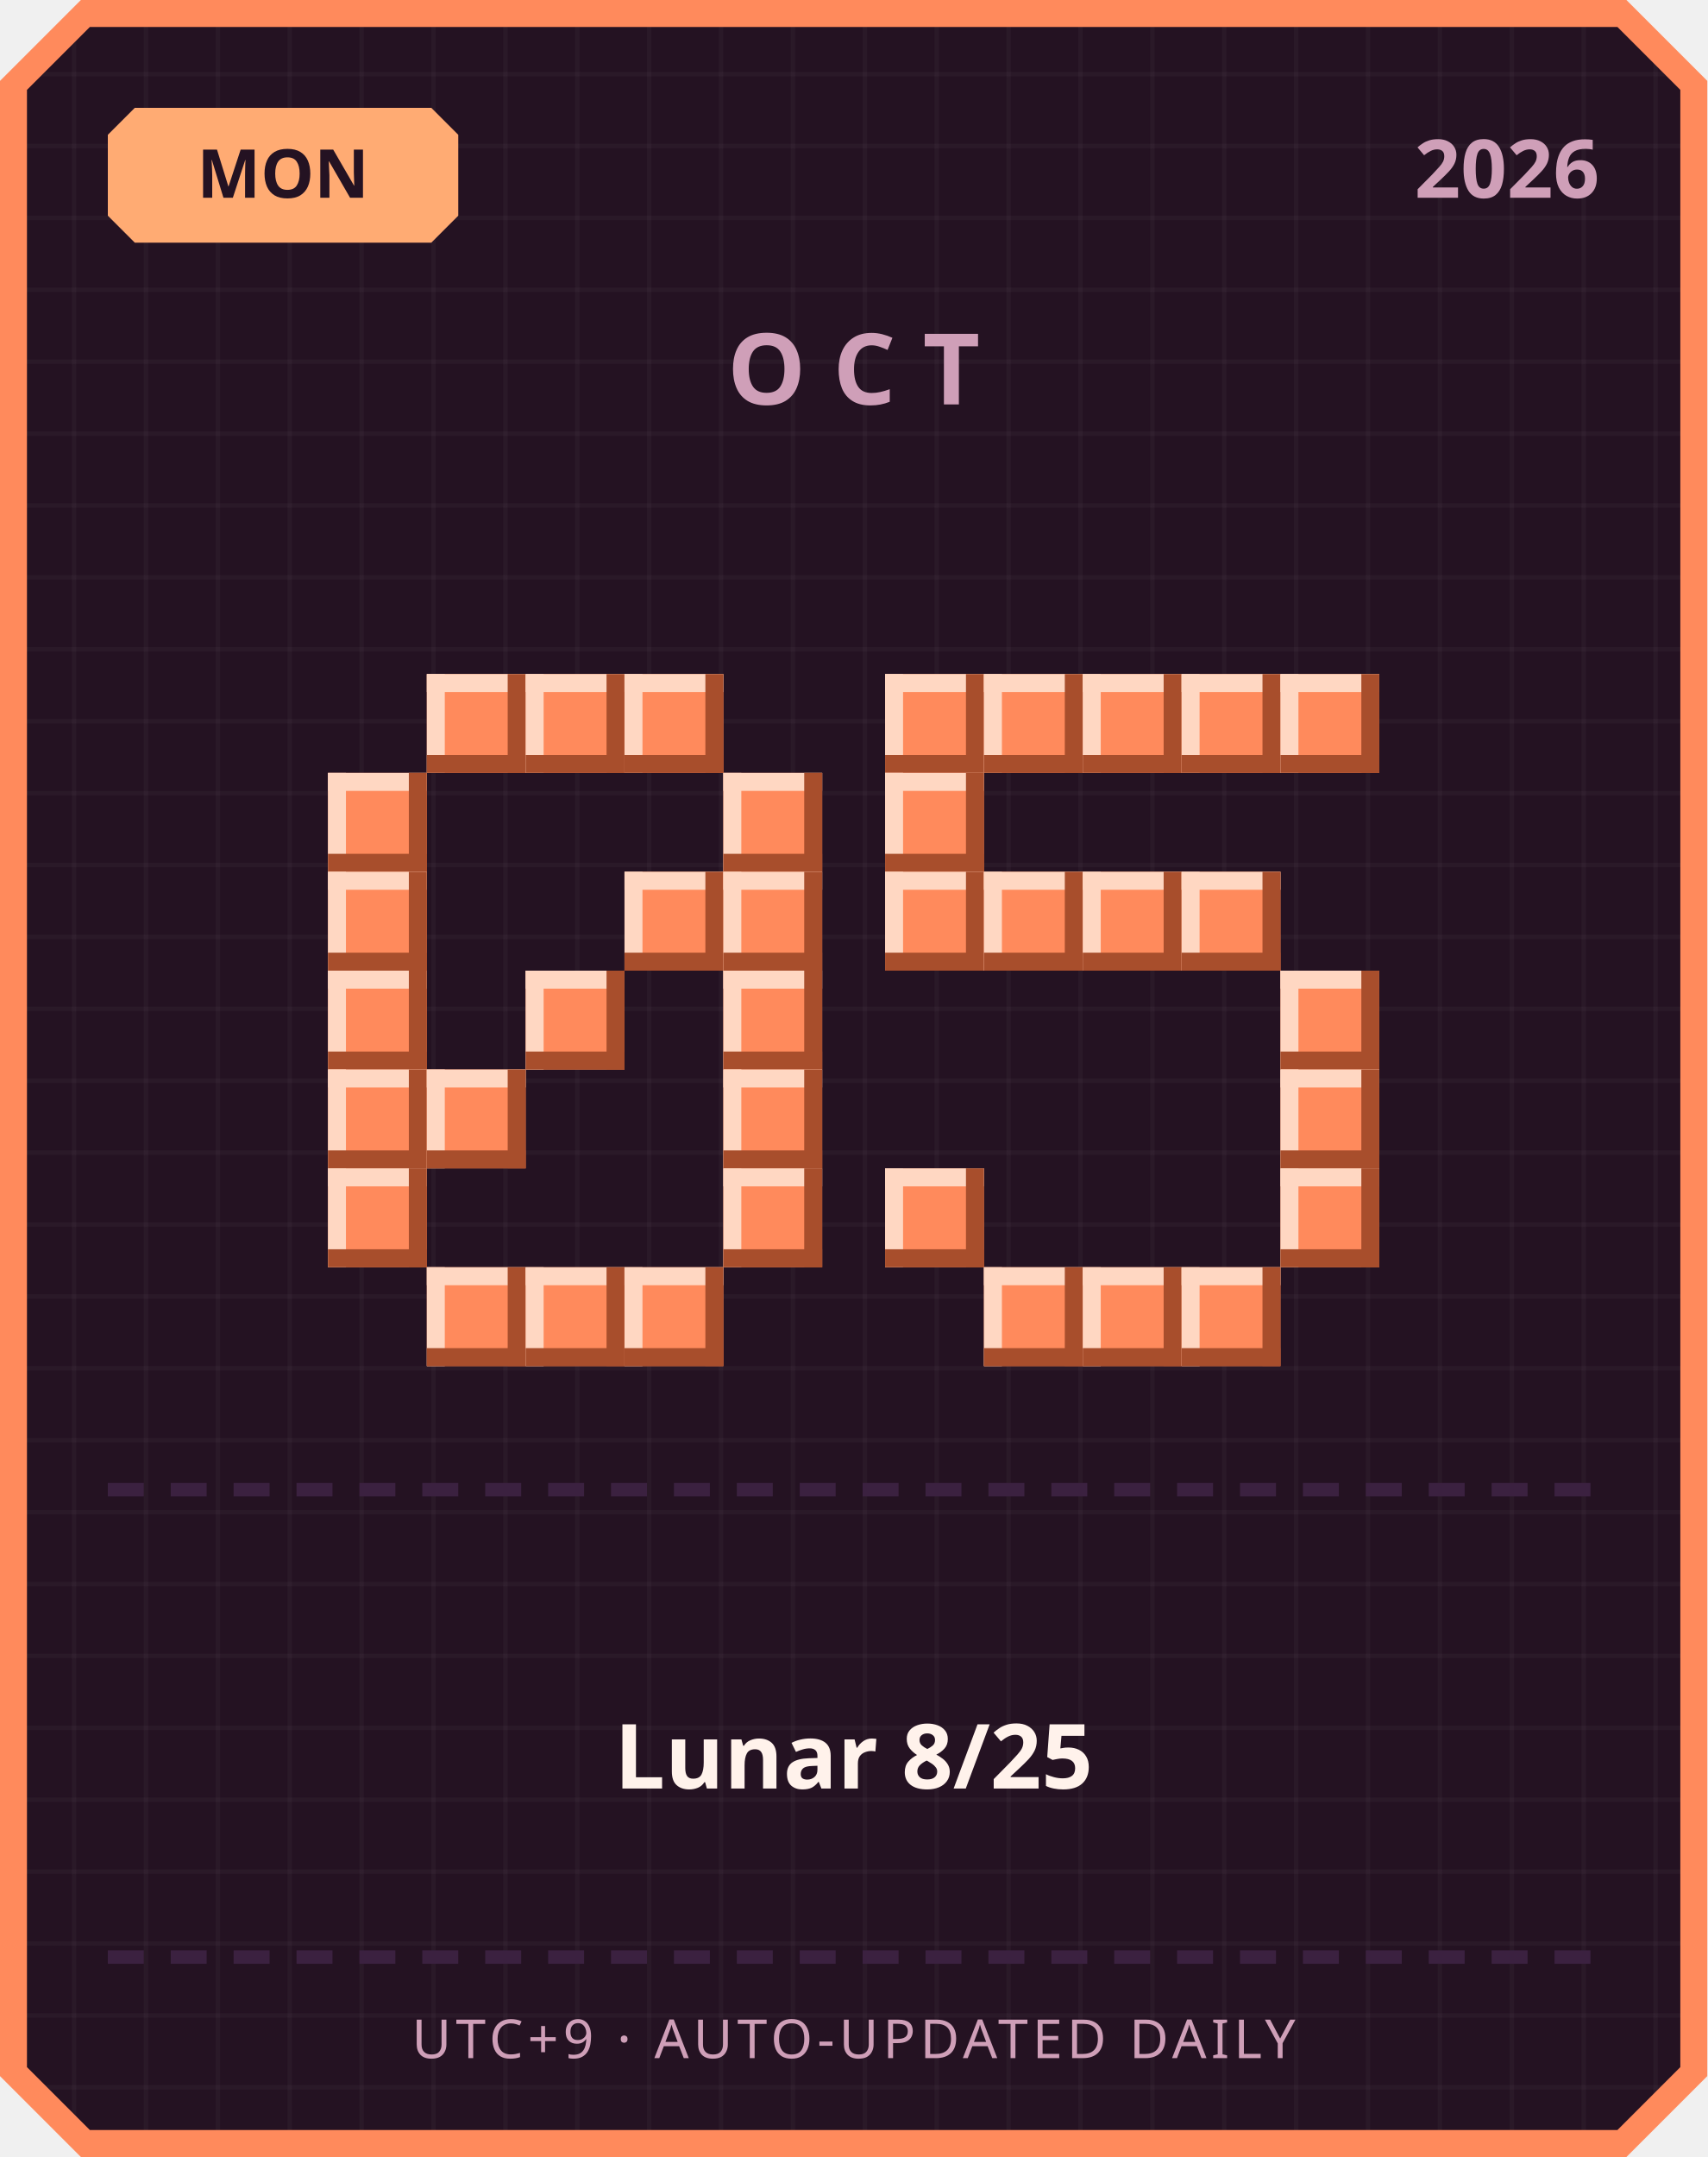
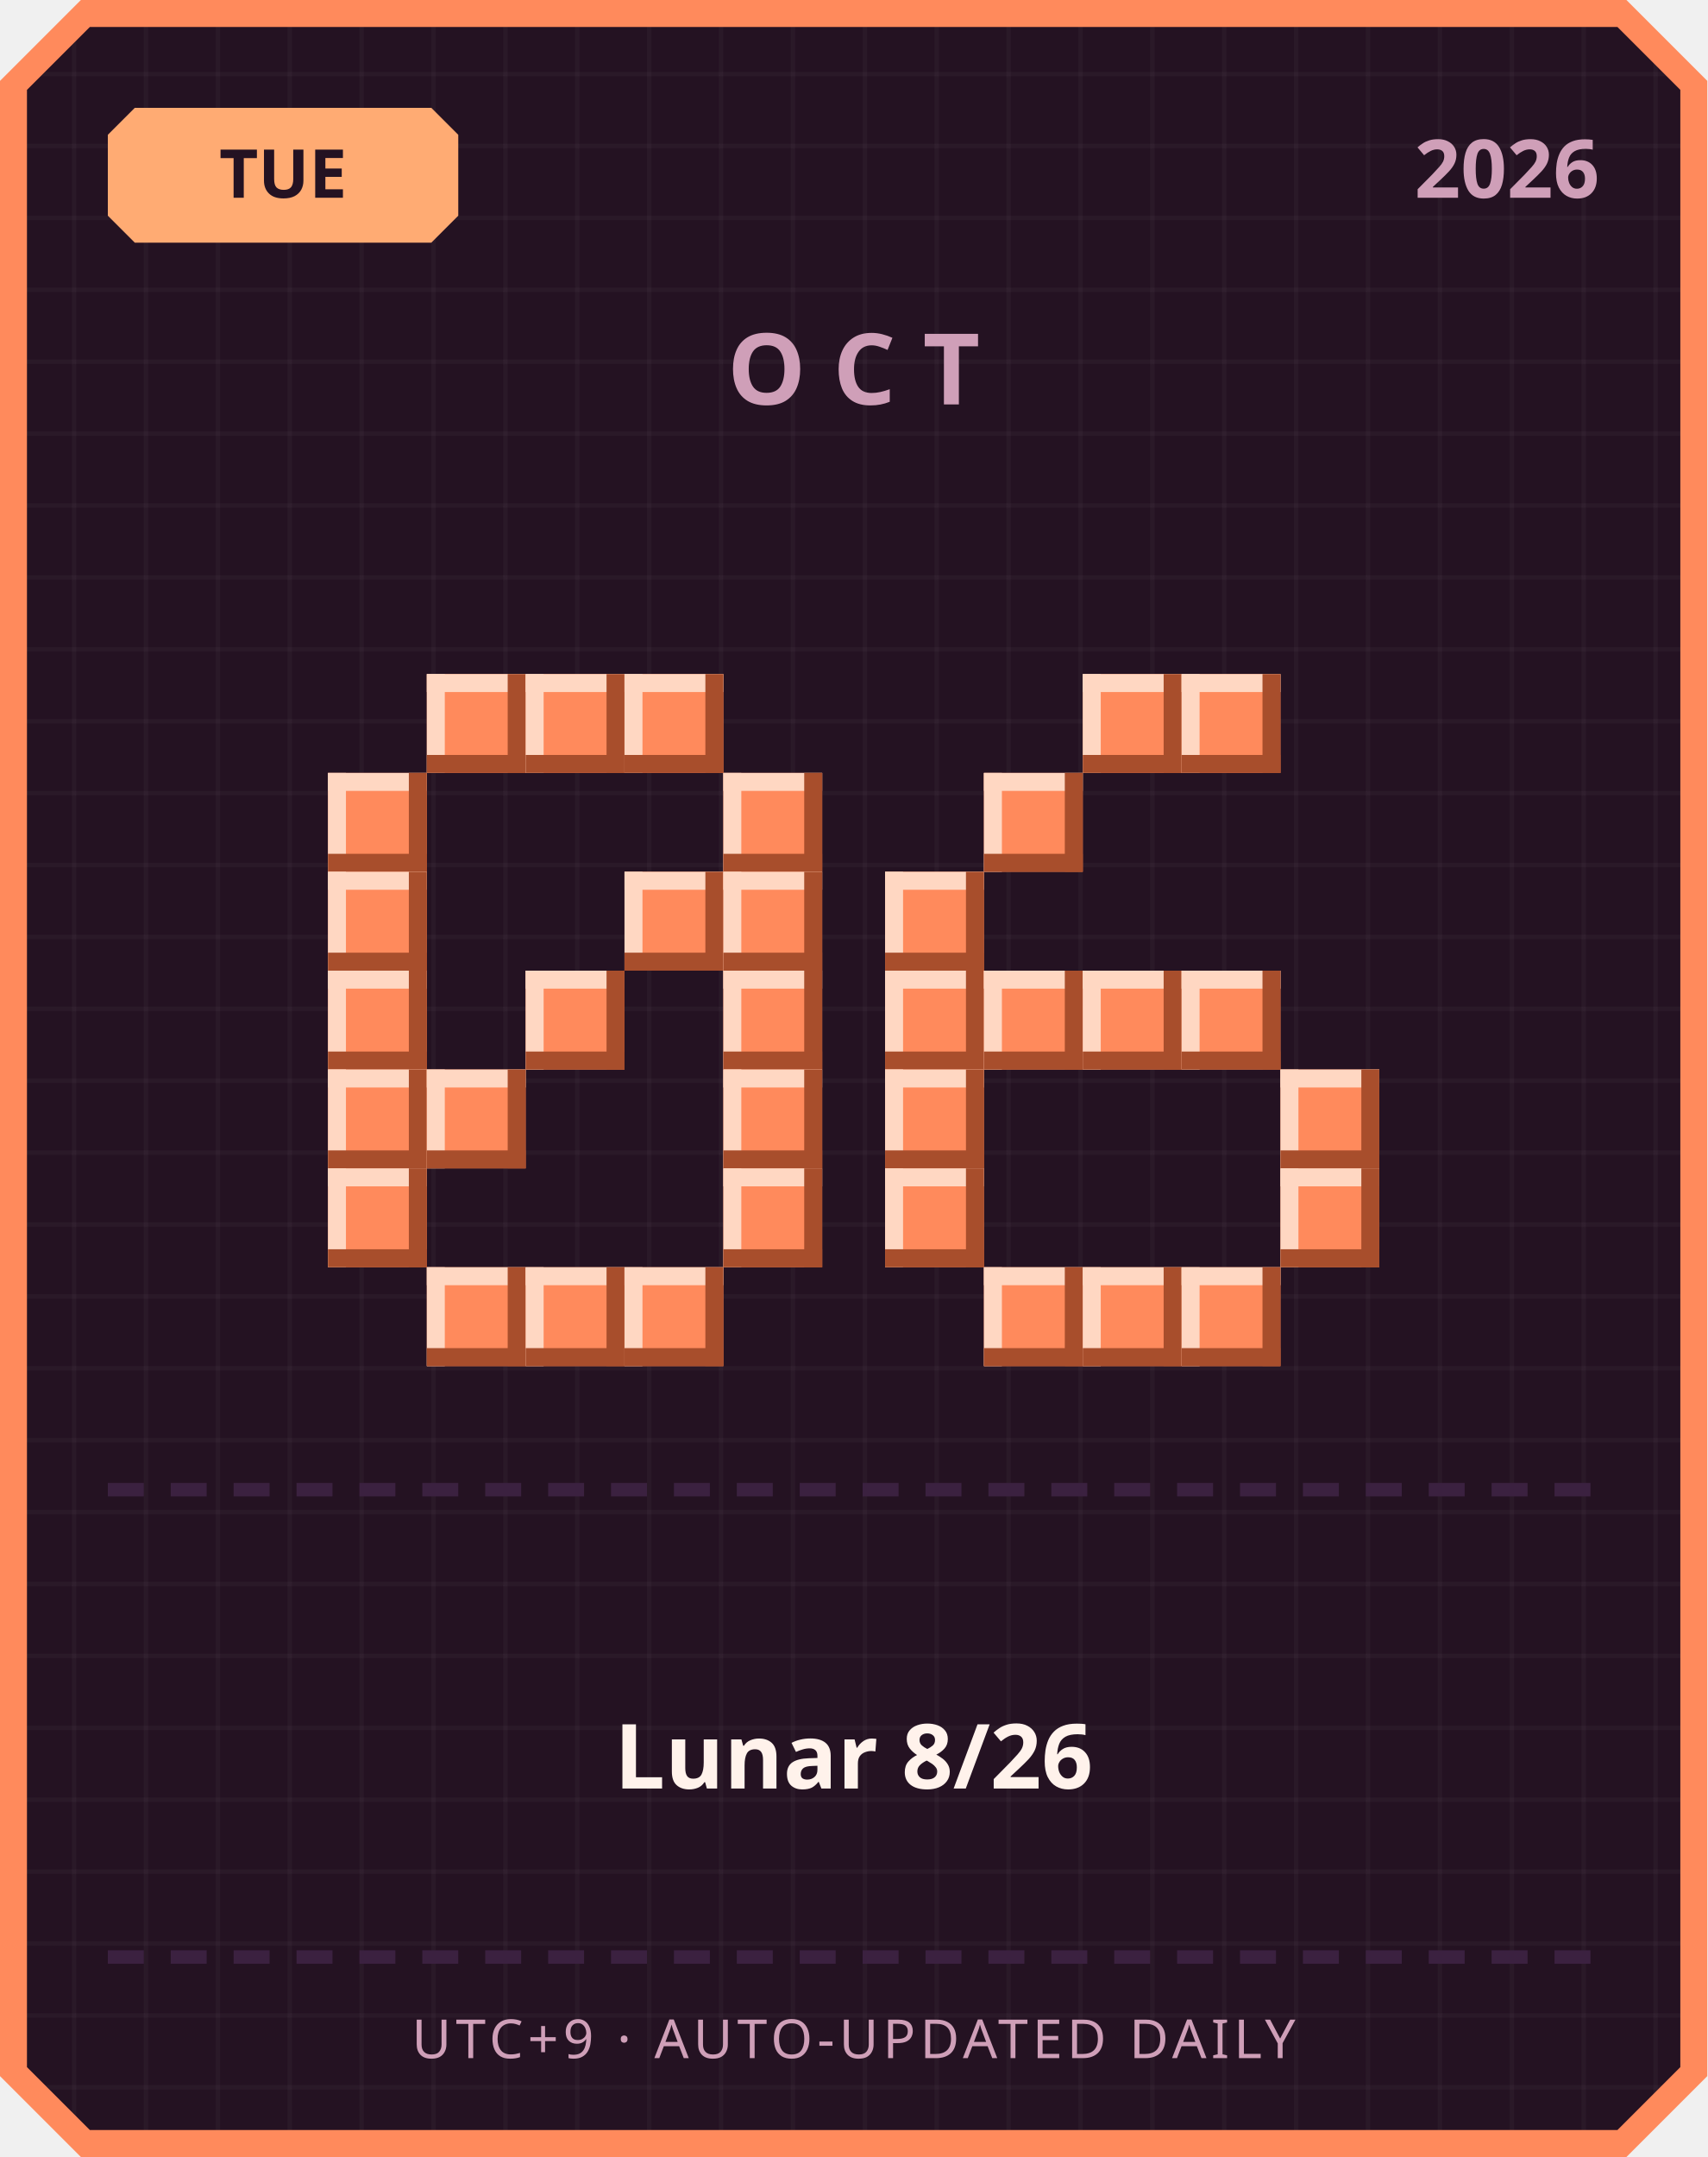
<svg xmlns="http://www.w3.org/2000/svg" width="380" height="480" viewBox="0 0 380 480">
  <defs>
    <pattern id="grid" width="16" height="16" patternUnits="userSpaceOnUse">
      <rect width="16" height="16" fill="#241222" />
      <rect width="1" height="16" fill="#ffffff" opacity="0.03" />
      <rect width="16" height="1" fill="#ffffff" opacity="0.03" />
    </pattern>
  </defs>
  <path d="M 18,0 L 362,0 L 380,18 L 380,462 L 362,480 L 18,480 L 0,462 L 0,18 Z" fill="#ff8a5c" />
  <path d="M 20,6 L 360,6 L 374,20 L 374,460 L 360,474 L 20,474 L 6,460 L 6,20 Z" fill="url(#grid)" />
  <path d="M 30,24 L 96,24 L 102,30 L 102,48 L 96,54 L 30,54 L 24,48 L 24,30 Z" fill="#ffab73" />
-   <text x="63" y="44" text-anchor="middle" font-family="'Segoe UI', sans-serif" font-size="15" font-weight="700" fill="#241222">MON</text>
+   <text x="63" y="44" text-anchor="middle" font-family="'Segoe UI', sans-serif" font-size="15" font-weight="700" fill="#241222">TUE</text>
  <text x="356" y="44" text-anchor="end" font-family="'Segoe UI', sans-serif" font-size="18" font-weight="700" fill="#cf9fb8">2026</text>
  <text x="190" y="90" text-anchor="middle" font-family="'Segoe UI', sans-serif" font-size="22" font-weight="700" letter-spacing="6" fill="#cf9fb8">OCT</text>
  <rect x="95" y="150" width="22" height="22" fill="#ff8a5c" />
  <rect x="95" y="150" width="22" height="4" fill="#ffd7c2" />
  <rect x="95" y="150" width="4" height="22" fill="#ffd7c2" />
  <rect x="95" y="168" width="22" height="4" fill="#a84e2c" />
  <rect x="113" y="150" width="4" height="22" fill="#a84e2c" />
  <rect x="117" y="150" width="22" height="22" fill="#ff8a5c" />
  <rect x="117" y="150" width="22" height="4" fill="#ffd7c2" />
  <rect x="117" y="150" width="4" height="22" fill="#ffd7c2" />
  <rect x="117" y="168" width="22" height="4" fill="#a84e2c" />
  <rect x="135" y="150" width="4" height="22" fill="#a84e2c" />
  <rect x="139" y="150" width="22" height="22" fill="#ff8a5c" />
  <rect x="139" y="150" width="22" height="4" fill="#ffd7c2" />
  <rect x="139" y="150" width="4" height="22" fill="#ffd7c2" />
  <rect x="139" y="168" width="22" height="4" fill="#a84e2c" />
  <rect x="157" y="150" width="4" height="22" fill="#a84e2c" />
  <rect x="73" y="172" width="22" height="22" fill="#ff8a5c" />
  <rect x="73" y="172" width="22" height="4" fill="#ffd7c2" />
  <rect x="73" y="172" width="4" height="22" fill="#ffd7c2" />
  <rect x="73" y="190" width="22" height="4" fill="#a84e2c" />
  <rect x="91" y="172" width="4" height="22" fill="#a84e2c" />
  <rect x="161" y="172" width="22" height="22" fill="#ff8a5c" />
  <rect x="161" y="172" width="22" height="4" fill="#ffd7c2" />
  <rect x="161" y="172" width="4" height="22" fill="#ffd7c2" />
  <rect x="161" y="190" width="22" height="4" fill="#a84e2c" />
  <rect x="179" y="172" width="4" height="22" fill="#a84e2c" />
  <rect x="73" y="194" width="22" height="22" fill="#ff8a5c" />
  <rect x="73" y="194" width="22" height="4" fill="#ffd7c2" />
  <rect x="73" y="194" width="4" height="22" fill="#ffd7c2" />
  <rect x="73" y="212" width="22" height="4" fill="#a84e2c" />
  <rect x="91" y="194" width="4" height="22" fill="#a84e2c" />
  <rect x="139" y="194" width="22" height="22" fill="#ff8a5c" />
  <rect x="139" y="194" width="22" height="4" fill="#ffd7c2" />
  <rect x="139" y="194" width="4" height="22" fill="#ffd7c2" />
  <rect x="139" y="212" width="22" height="4" fill="#a84e2c" />
  <rect x="157" y="194" width="4" height="22" fill="#a84e2c" />
  <rect x="161" y="194" width="22" height="22" fill="#ff8a5c" />
  <rect x="161" y="194" width="22" height="4" fill="#ffd7c2" />
  <rect x="161" y="194" width="4" height="22" fill="#ffd7c2" />
  <rect x="161" y="212" width="22" height="4" fill="#a84e2c" />
  <rect x="179" y="194" width="4" height="22" fill="#a84e2c" />
  <rect x="73" y="216" width="22" height="22" fill="#ff8a5c" />
  <rect x="73" y="216" width="22" height="4" fill="#ffd7c2" />
  <rect x="73" y="216" width="4" height="22" fill="#ffd7c2" />
  <rect x="73" y="234" width="22" height="4" fill="#a84e2c" />
  <rect x="91" y="216" width="4" height="22" fill="#a84e2c" />
  <rect x="117" y="216" width="22" height="22" fill="#ff8a5c" />
  <rect x="117" y="216" width="22" height="4" fill="#ffd7c2" />
  <rect x="117" y="216" width="4" height="22" fill="#ffd7c2" />
  <rect x="117" y="234" width="22" height="4" fill="#a84e2c" />
  <rect x="135" y="216" width="4" height="22" fill="#a84e2c" />
  <rect x="161" y="216" width="22" height="22" fill="#ff8a5c" />
  <rect x="161" y="216" width="22" height="4" fill="#ffd7c2" />
  <rect x="161" y="216" width="4" height="22" fill="#ffd7c2" />
  <rect x="161" y="234" width="22" height="4" fill="#a84e2c" />
  <rect x="179" y="216" width="4" height="22" fill="#a84e2c" />
  <rect x="73" y="238" width="22" height="22" fill="#ff8a5c" />
  <rect x="73" y="238" width="22" height="4" fill="#ffd7c2" />
  <rect x="73" y="238" width="4" height="22" fill="#ffd7c2" />
  <rect x="73" y="256" width="22" height="4" fill="#a84e2c" />
  <rect x="91" y="238" width="4" height="22" fill="#a84e2c" />
  <rect x="95" y="238" width="22" height="22" fill="#ff8a5c" />
  <rect x="95" y="238" width="22" height="4" fill="#ffd7c2" />
  <rect x="95" y="238" width="4" height="22" fill="#ffd7c2" />
  <rect x="95" y="256" width="22" height="4" fill="#a84e2c" />
  <rect x="113" y="238" width="4" height="22" fill="#a84e2c" />
  <rect x="161" y="238" width="22" height="22" fill="#ff8a5c" />
  <rect x="161" y="238" width="22" height="4" fill="#ffd7c2" />
  <rect x="161" y="238" width="4" height="22" fill="#ffd7c2" />
  <rect x="161" y="256" width="22" height="4" fill="#a84e2c" />
  <rect x="179" y="238" width="4" height="22" fill="#a84e2c" />
  <rect x="73" y="260" width="22" height="22" fill="#ff8a5c" />
  <rect x="73" y="260" width="22" height="4" fill="#ffd7c2" />
  <rect x="73" y="260" width="4" height="22" fill="#ffd7c2" />
  <rect x="73" y="278" width="22" height="4" fill="#a84e2c" />
  <rect x="91" y="260" width="4" height="22" fill="#a84e2c" />
  <rect x="161" y="260" width="22" height="22" fill="#ff8a5c" />
  <rect x="161" y="260" width="22" height="4" fill="#ffd7c2" />
  <rect x="161" y="260" width="4" height="22" fill="#ffd7c2" />
  <rect x="161" y="278" width="22" height="4" fill="#a84e2c" />
  <rect x="179" y="260" width="4" height="22" fill="#a84e2c" />
  <rect x="95" y="282" width="22" height="22" fill="#ff8a5c" />
  <rect x="95" y="282" width="22" height="4" fill="#ffd7c2" />
  <rect x="95" y="282" width="4" height="22" fill="#ffd7c2" />
  <rect x="95" y="300" width="22" height="4" fill="#a84e2c" />
  <rect x="113" y="282" width="4" height="22" fill="#a84e2c" />
  <rect x="117" y="282" width="22" height="22" fill="#ff8a5c" />
  <rect x="117" y="282" width="22" height="4" fill="#ffd7c2" />
  <rect x="117" y="282" width="4" height="22" fill="#ffd7c2" />
  <rect x="117" y="300" width="22" height="4" fill="#a84e2c" />
  <rect x="135" y="282" width="4" height="22" fill="#a84e2c" />
  <rect x="139" y="282" width="22" height="22" fill="#ff8a5c" />
  <rect x="139" y="282" width="22" height="4" fill="#ffd7c2" />
  <rect x="139" y="282" width="4" height="22" fill="#ffd7c2" />
  <rect x="139" y="300" width="22" height="4" fill="#a84e2c" />
  <rect x="157" y="282" width="4" height="22" fill="#a84e2c" />
-   <rect x="197" y="150" width="22" height="22" fill="#ff8a5c" />
-   <rect x="197" y="150" width="22" height="4" fill="#ffd7c2" />
-   <rect x="197" y="150" width="4" height="22" fill="#ffd7c2" />
-   <rect x="197" y="168" width="22" height="4" fill="#a84e2c" />
-   <rect x="215" y="150" width="4" height="22" fill="#a84e2c" />
-   <rect x="219" y="150" width="22" height="22" fill="#ff8a5c" />
-   <rect x="219" y="150" width="22" height="4" fill="#ffd7c2" />
-   <rect x="219" y="150" width="4" height="22" fill="#ffd7c2" />
-   <rect x="219" y="168" width="22" height="4" fill="#a84e2c" />
-   <rect x="237" y="150" width="4" height="22" fill="#a84e2c" />
  <rect x="241" y="150" width="22" height="22" fill="#ff8a5c" />
  <rect x="241" y="150" width="22" height="4" fill="#ffd7c2" />
  <rect x="241" y="150" width="4" height="22" fill="#ffd7c2" />
  <rect x="241" y="168" width="22" height="4" fill="#a84e2c" />
  <rect x="259" y="150" width="4" height="22" fill="#a84e2c" />
  <rect x="263" y="150" width="22" height="22" fill="#ff8a5c" />
  <rect x="263" y="150" width="22" height="4" fill="#ffd7c2" />
  <rect x="263" y="150" width="4" height="22" fill="#ffd7c2" />
  <rect x="263" y="168" width="22" height="4" fill="#a84e2c" />
  <rect x="281" y="150" width="4" height="22" fill="#a84e2c" />
-   <rect x="285" y="150" width="22" height="22" fill="#ff8a5c" />
-   <rect x="285" y="150" width="22" height="4" fill="#ffd7c2" />
-   <rect x="285" y="150" width="4" height="22" fill="#ffd7c2" />
-   <rect x="285" y="168" width="22" height="4" fill="#a84e2c" />
-   <rect x="303" y="150" width="4" height="22" fill="#a84e2c" />
-   <rect x="197" y="172" width="22" height="22" fill="#ff8a5c" />
-   <rect x="197" y="172" width="22" height="4" fill="#ffd7c2" />
-   <rect x="197" y="172" width="4" height="22" fill="#ffd7c2" />
-   <rect x="197" y="190" width="22" height="4" fill="#a84e2c" />
-   <rect x="215" y="172" width="4" height="22" fill="#a84e2c" />
+   <rect x="219" y="172" width="22" height="22" fill="#ff8a5c" />
+   <rect x="219" y="172" width="22" height="4" fill="#ffd7c2" />
+   <rect x="219" y="172" width="4" height="22" fill="#ffd7c2" />
+   <rect x="219" y="190" width="22" height="4" fill="#a84e2c" />
+   <rect x="237" y="172" width="4" height="22" fill="#a84e2c" />
  <rect x="197" y="194" width="22" height="22" fill="#ff8a5c" />
  <rect x="197" y="194" width="22" height="4" fill="#ffd7c2" />
  <rect x="197" y="194" width="4" height="22" fill="#ffd7c2" />
  <rect x="197" y="212" width="22" height="4" fill="#a84e2c" />
  <rect x="215" y="194" width="4" height="22" fill="#a84e2c" />
-   <rect x="219" y="194" width="22" height="22" fill="#ff8a5c" />
-   <rect x="219" y="194" width="22" height="4" fill="#ffd7c2" />
-   <rect x="219" y="194" width="4" height="22" fill="#ffd7c2" />
-   <rect x="219" y="212" width="22" height="4" fill="#a84e2c" />
-   <rect x="237" y="194" width="4" height="22" fill="#a84e2c" />
-   <rect x="241" y="194" width="22" height="22" fill="#ff8a5c" />
-   <rect x="241" y="194" width="22" height="4" fill="#ffd7c2" />
-   <rect x="241" y="194" width="4" height="22" fill="#ffd7c2" />
-   <rect x="241" y="212" width="22" height="4" fill="#a84e2c" />
-   <rect x="259" y="194" width="4" height="22" fill="#a84e2c" />
-   <rect x="263" y="194" width="22" height="22" fill="#ff8a5c" />
-   <rect x="263" y="194" width="22" height="4" fill="#ffd7c2" />
-   <rect x="263" y="194" width="4" height="22" fill="#ffd7c2" />
-   <rect x="263" y="212" width="22" height="4" fill="#a84e2c" />
-   <rect x="281" y="194" width="4" height="22" fill="#a84e2c" />
-   <rect x="285" y="216" width="22" height="22" fill="#ff8a5c" />
-   <rect x="285" y="216" width="22" height="4" fill="#ffd7c2" />
-   <rect x="285" y="216" width="4" height="22" fill="#ffd7c2" />
-   <rect x="285" y="234" width="22" height="4" fill="#a84e2c" />
-   <rect x="303" y="216" width="4" height="22" fill="#a84e2c" />
+   <rect x="197" y="216" width="22" height="22" fill="#ff8a5c" />
+   <rect x="197" y="216" width="22" height="4" fill="#ffd7c2" />
+   <rect x="197" y="216" width="4" height="22" fill="#ffd7c2" />
+   <rect x="197" y="234" width="22" height="4" fill="#a84e2c" />
+   <rect x="215" y="216" width="4" height="22" fill="#a84e2c" />
+   <rect x="219" y="216" width="22" height="22" fill="#ff8a5c" />
+   <rect x="219" y="216" width="22" height="4" fill="#ffd7c2" />
+   <rect x="219" y="216" width="4" height="22" fill="#ffd7c2" />
+   <rect x="219" y="234" width="22" height="4" fill="#a84e2c" />
+   <rect x="237" y="216" width="4" height="22" fill="#a84e2c" />
+   <rect x="241" y="216" width="22" height="22" fill="#ff8a5c" />
+   <rect x="241" y="216" width="22" height="4" fill="#ffd7c2" />
+   <rect x="241" y="216" width="4" height="22" fill="#ffd7c2" />
+   <rect x="241" y="234" width="22" height="4" fill="#a84e2c" />
+   <rect x="259" y="216" width="4" height="22" fill="#a84e2c" />
+   <rect x="263" y="216" width="22" height="22" fill="#ff8a5c" />
+   <rect x="263" y="216" width="22" height="4" fill="#ffd7c2" />
+   <rect x="263" y="216" width="4" height="22" fill="#ffd7c2" />
+   <rect x="263" y="234" width="22" height="4" fill="#a84e2c" />
+   <rect x="281" y="216" width="4" height="22" fill="#a84e2c" />
+   <rect x="197" y="238" width="22" height="22" fill="#ff8a5c" />
+   <rect x="197" y="238" width="22" height="4" fill="#ffd7c2" />
+   <rect x="197" y="238" width="4" height="22" fill="#ffd7c2" />
+   <rect x="197" y="256" width="22" height="4" fill="#a84e2c" />
+   <rect x="215" y="238" width="4" height="22" fill="#a84e2c" />
  <rect x="285" y="238" width="22" height="22" fill="#ff8a5c" />
  <rect x="285" y="238" width="22" height="4" fill="#ffd7c2" />
  <rect x="285" y="238" width="4" height="22" fill="#ffd7c2" />
  <rect x="285" y="256" width="22" height="4" fill="#a84e2c" />
  <rect x="303" y="238" width="4" height="22" fill="#a84e2c" />
  <rect x="197" y="260" width="22" height="22" fill="#ff8a5c" />
  <rect x="197" y="260" width="22" height="4" fill="#ffd7c2" />
  <rect x="197" y="260" width="4" height="22" fill="#ffd7c2" />
  <rect x="197" y="278" width="22" height="4" fill="#a84e2c" />
  <rect x="215" y="260" width="4" height="22" fill="#a84e2c" />
  <rect x="285" y="260" width="22" height="22" fill="#ff8a5c" />
  <rect x="285" y="260" width="22" height="4" fill="#ffd7c2" />
  <rect x="285" y="260" width="4" height="22" fill="#ffd7c2" />
  <rect x="285" y="278" width="22" height="4" fill="#a84e2c" />
  <rect x="303" y="260" width="4" height="22" fill="#a84e2c" />
  <rect x="219" y="282" width="22" height="22" fill="#ff8a5c" />
  <rect x="219" y="282" width="22" height="4" fill="#ffd7c2" />
  <rect x="219" y="282" width="4" height="22" fill="#ffd7c2" />
  <rect x="219" y="300" width="22" height="4" fill="#a84e2c" />
  <rect x="237" y="282" width="4" height="22" fill="#a84e2c" />
  <rect x="241" y="282" width="22" height="22" fill="#ff8a5c" />
  <rect x="241" y="282" width="22" height="4" fill="#ffd7c2" />
  <rect x="241" y="282" width="4" height="22" fill="#ffd7c2" />
  <rect x="241" y="300" width="22" height="4" fill="#a84e2c" />
  <rect x="259" y="282" width="4" height="22" fill="#a84e2c" />
  <rect x="263" y="282" width="22" height="22" fill="#ff8a5c" />
  <rect x="263" y="282" width="22" height="4" fill="#ffd7c2" />
  <rect x="263" y="282" width="4" height="22" fill="#ffd7c2" />
  <rect x="263" y="300" width="22" height="4" fill="#a84e2c" />
  <rect x="281" y="282" width="4" height="22" fill="#a84e2c" />
  <rect x="24" y="330" width="8" height="3" fill="#3b2140" />
  <rect x="38" y="330" width="8" height="3" fill="#3b2140" />
  <rect x="52" y="330" width="8" height="3" fill="#3b2140" />
  <rect x="66" y="330" width="8" height="3" fill="#3b2140" />
  <rect x="80" y="330" width="8" height="3" fill="#3b2140" />
  <rect x="94" y="330" width="8" height="3" fill="#3b2140" />
  <rect x="108" y="330" width="8" height="3" fill="#3b2140" />
  <rect x="122" y="330" width="8" height="3" fill="#3b2140" />
  <rect x="136" y="330" width="8" height="3" fill="#3b2140" />
  <rect x="150" y="330" width="8" height="3" fill="#3b2140" />
  <rect x="164" y="330" width="8" height="3" fill="#3b2140" />
  <rect x="178" y="330" width="8" height="3" fill="#3b2140" />
  <rect x="192" y="330" width="8" height="3" fill="#3b2140" />
  <rect x="206" y="330" width="8" height="3" fill="#3b2140" />
  <rect x="220" y="330" width="8" height="3" fill="#3b2140" />
  <rect x="234" y="330" width="8" height="3" fill="#3b2140" />
  <rect x="248" y="330" width="8" height="3" fill="#3b2140" />
  <rect x="262" y="330" width="8" height="3" fill="#3b2140" />
  <rect x="276" y="330" width="8" height="3" fill="#3b2140" />
  <rect x="290" y="330" width="8" height="3" fill="#3b2140" />
  <rect x="304" y="330" width="8" height="3" fill="#3b2140" />
  <rect x="318" y="330" width="8" height="3" fill="#3b2140" />
  <rect x="332" y="330" width="8" height="3" fill="#3b2140" />
  <rect x="346" y="330" width="8" height="3" fill="#3b2140" />
-   <text x="190" y="398" text-anchor="middle" font-family="'Segoe UI', 'Microsoft JhengHei', sans-serif" font-size="20" font-weight="700" fill="#fff2eb">Lunar 8/25</text>
+   <text x="190" y="398" text-anchor="middle" font-family="'Segoe UI', 'Microsoft JhengHei', sans-serif" font-size="20" font-weight="700" fill="#fff2eb">Lunar 8/26</text>
  <rect x="24" y="434" width="8" height="3" fill="#3b2140" />
  <rect x="38" y="434" width="8" height="3" fill="#3b2140" />
  <rect x="52" y="434" width="8" height="3" fill="#3b2140" />
  <rect x="66" y="434" width="8" height="3" fill="#3b2140" />
  <rect x="80" y="434" width="8" height="3" fill="#3b2140" />
  <rect x="94" y="434" width="8" height="3" fill="#3b2140" />
  <rect x="108" y="434" width="8" height="3" fill="#3b2140" />
  <rect x="122" y="434" width="8" height="3" fill="#3b2140" />
  <rect x="136" y="434" width="8" height="3" fill="#3b2140" />
  <rect x="150" y="434" width="8" height="3" fill="#3b2140" />
  <rect x="164" y="434" width="8" height="3" fill="#3b2140" />
  <rect x="178" y="434" width="8" height="3" fill="#3b2140" />
  <rect x="192" y="434" width="8" height="3" fill="#3b2140" />
  <rect x="206" y="434" width="8" height="3" fill="#3b2140" />
  <rect x="220" y="434" width="8" height="3" fill="#3b2140" />
  <rect x="234" y="434" width="8" height="3" fill="#3b2140" />
  <rect x="248" y="434" width="8" height="3" fill="#3b2140" />
  <rect x="262" y="434" width="8" height="3" fill="#3b2140" />
  <rect x="276" y="434" width="8" height="3" fill="#3b2140" />
  <rect x="290" y="434" width="8" height="3" fill="#3b2140" />
  <rect x="304" y="434" width="8" height="3" fill="#3b2140" />
  <rect x="318" y="434" width="8" height="3" fill="#3b2140" />
  <rect x="332" y="434" width="8" height="3" fill="#3b2140" />
  <rect x="346" y="434" width="8" height="3" fill="#3b2140" />
  <text x="190" y="458" text-anchor="middle" font-family="'Segoe UI', sans-serif" font-size="12" letter-spacing="1" fill="#cf9fb8">UTC+9 · AUTO-UPDATED DAILY</text>
</svg>
